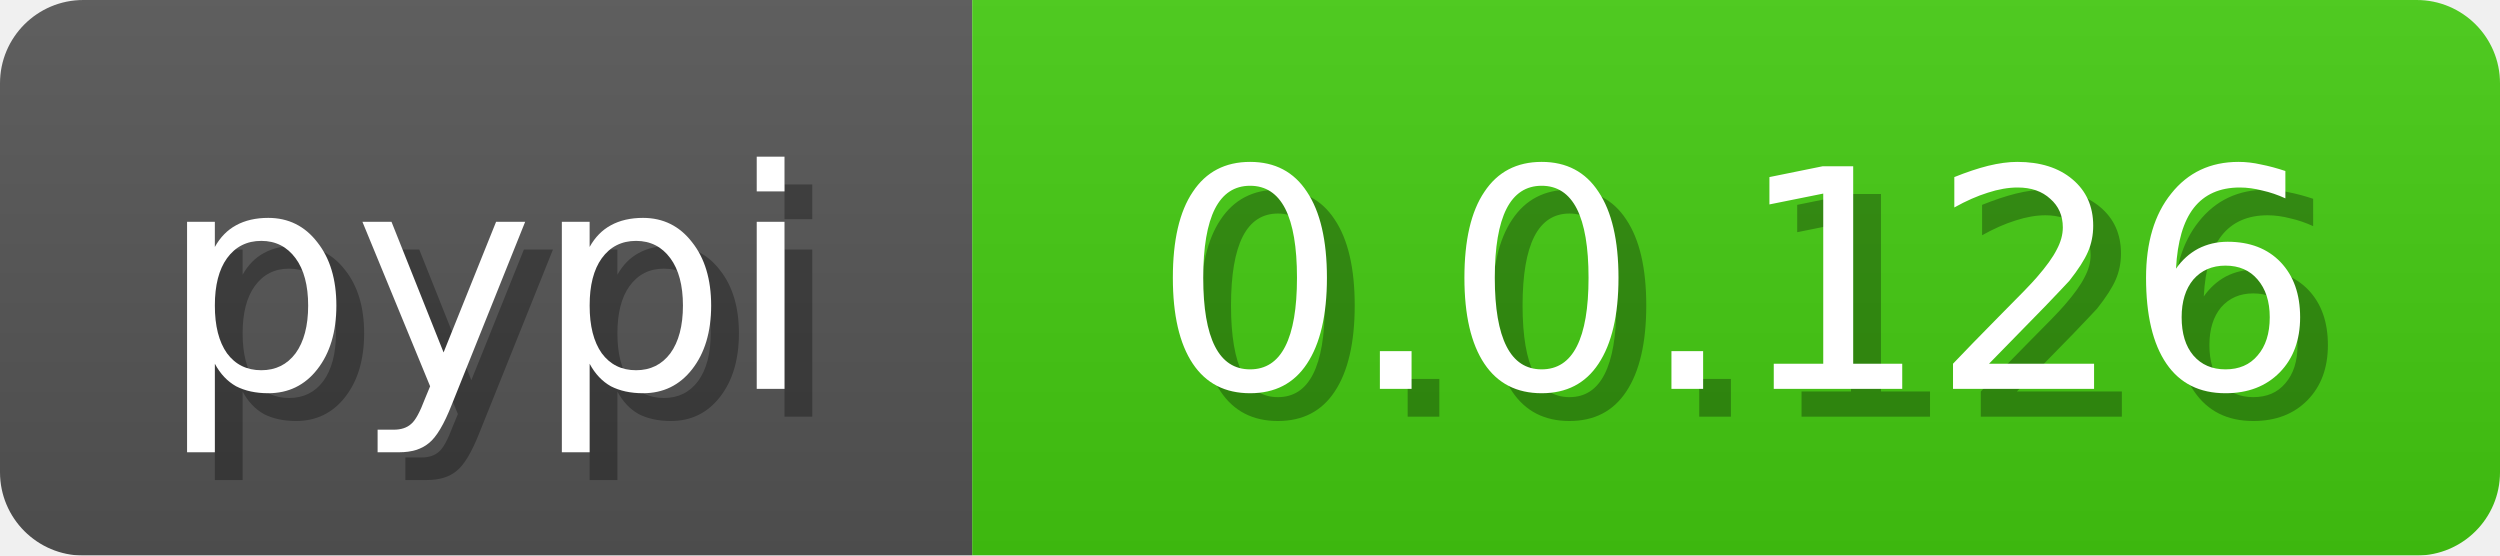
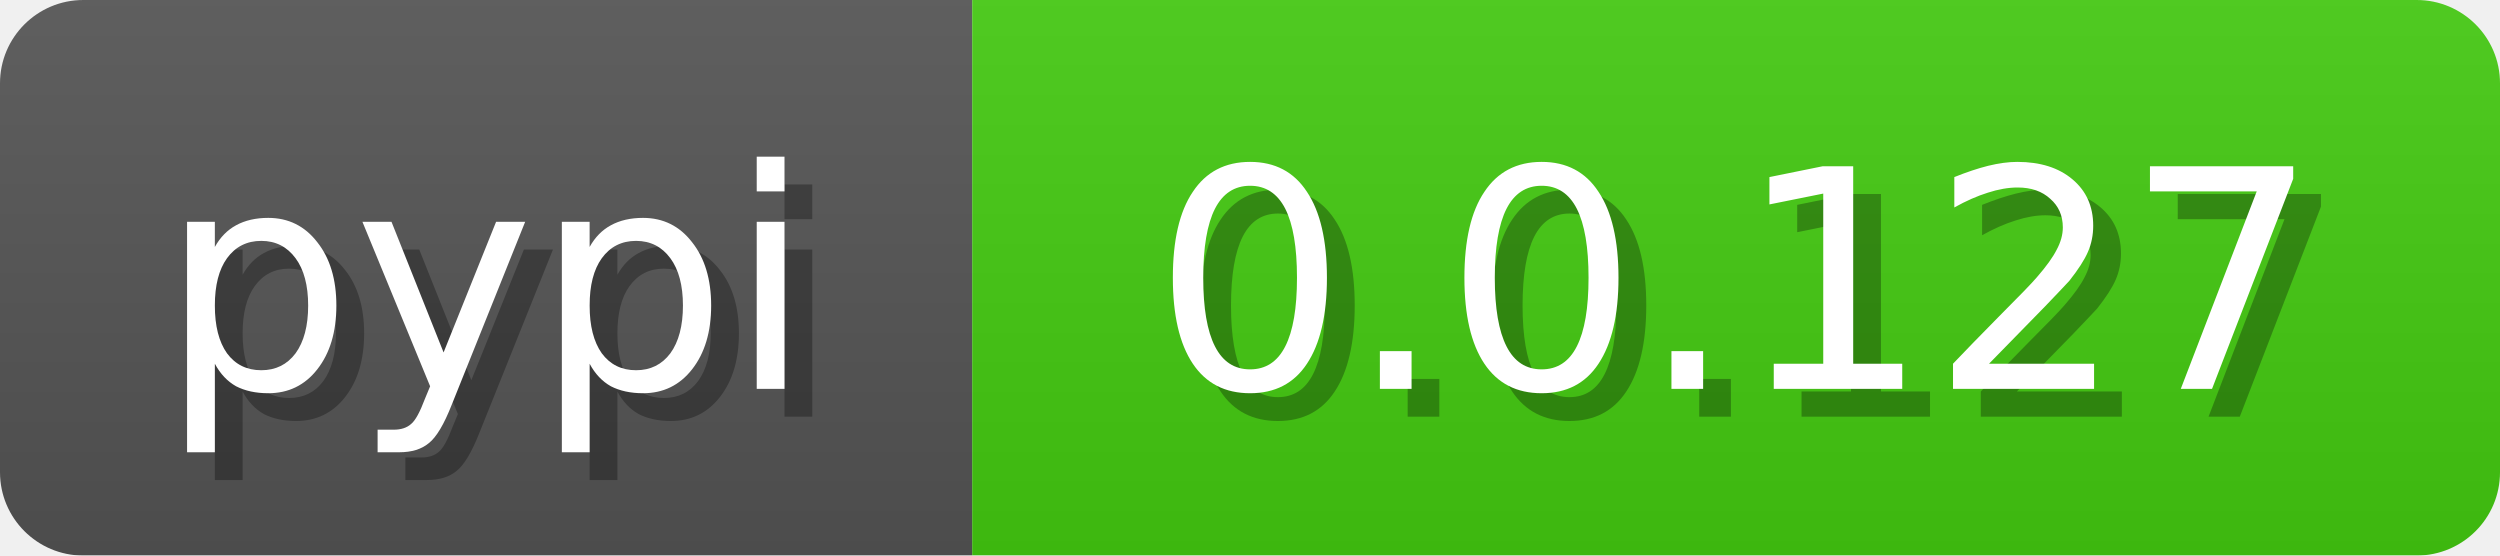
<svg xmlns="http://www.w3.org/2000/svg" width="90" height="20">
  <linearGradient id="b" x2="0" y2="100%">
    <stop offset="0" stop-color="#bbb" stop-opacity=".1" />
    <stop offset="1" stop-opacity=".1" />
  </linearGradient>
  <mask id="anybadge_3">
    <rect width="90" height="20" rx="3" fill="#fff" />
  </mask>
  <g mask="url(#anybadge_3)">
    <path fill="#555" d="M0 0h35v20H0z" />
    <path fill="#4c1" d="M35 0h55v20H35z" />
    <path fill="url(#b)" d="M0 0h90v20H0z" />
  </g>
  <g fill="#fff" text-anchor="middle" font-family="DejaVu Sans,Verdana,Geneva,sans-serif" font-size="11">
    <text x="18.5" y="15" fill="#010101" fill-opacity=".3">pypi</text>
    <text x="17.5" y="14">pypi</text>
  </g>
  <g fill="#fff" text-anchor="middle" font-family="DejaVu Sans,Verdana,Geneva,sans-serif" font-size="11">
-     <text x="63.5" y="15" fill="#010101" fill-opacity=".3">0.0.126</text>
-     <text x="62.5" y="14">0.0.126</text>
+     <text x="63.5" y="15" fill="#010101" fill-opacity=".3">0.0.127</text>
+     <text x="62.5" y="14">0.0.127</text>
  </g>
</svg>
